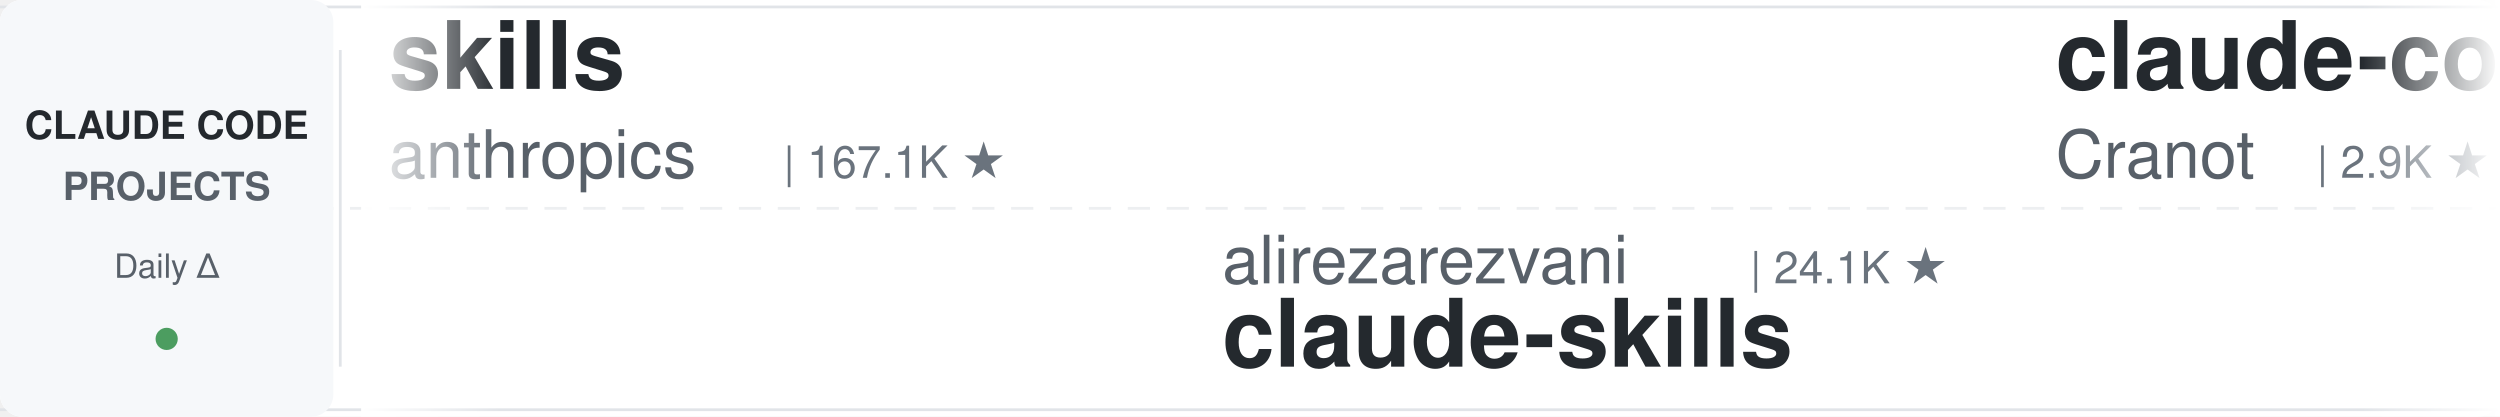
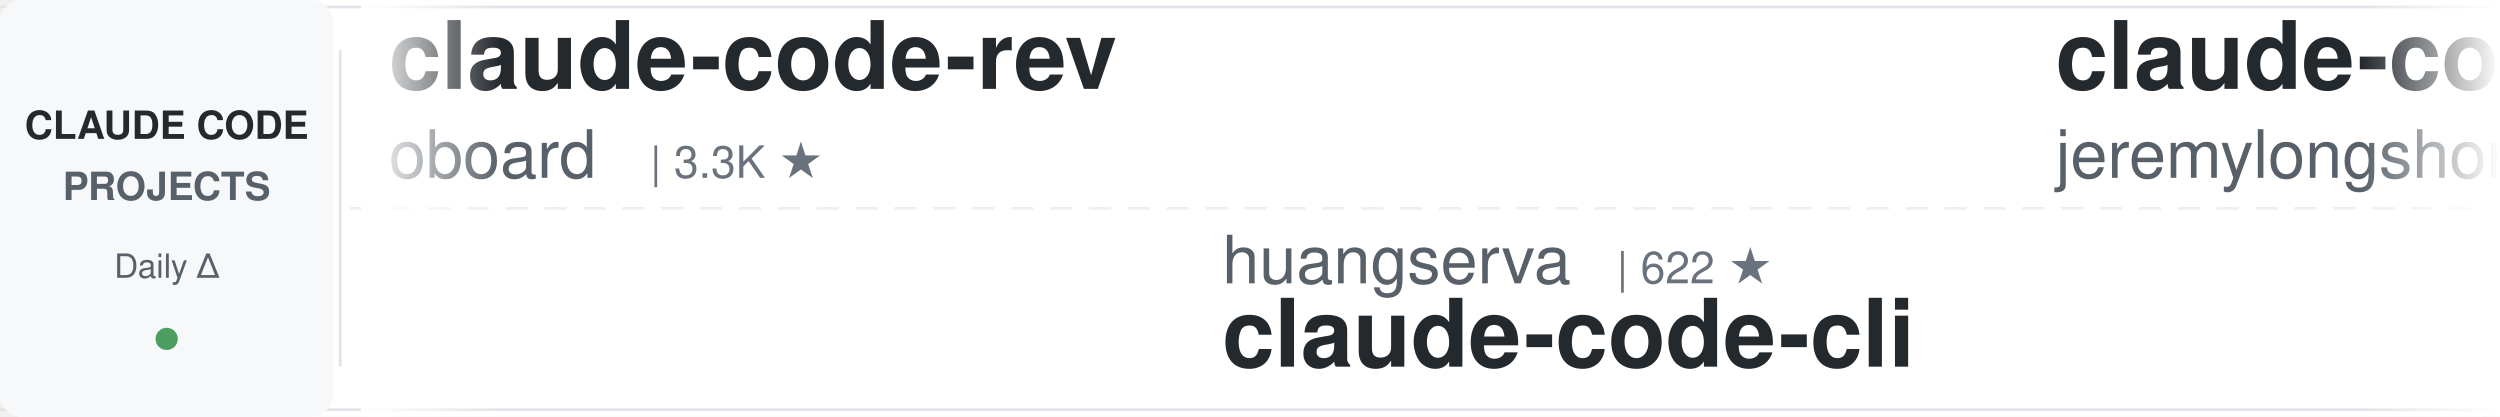
<svg xmlns="http://www.w3.org/2000/svg" width="900" height="150">
  <defs>
    <linearGradient id="leftFade" x1="0%" y1="0%" x2="100%" y2="0%">
      <stop offset="0%" style="stop-color:#ffffff;stop-opacity:1" />
      <stop offset="100%" style="stop-color:#ffffff;stop-opacity:0" />
    </linearGradient>
    <linearGradient id="rightFade" x1="0%" y1="0%" x2="100%" y2="0%">
      <stop offset="0%" style="stop-color:#ffffff;stop-opacity:0" />
      <stop offset="100%" style="stop-color:#ffffff;stop-opacity:1" />
    </linearGradient>
  </defs>
  <rect width="900" height="150" fill="#ffffff" rx="8" />
  <rect x="0" y="2" width="900" height="1" fill="#e1e4e8" />
  <rect x="0" y="147" width="900" height="1" fill="#e1e4e8" />
  <line x1="0" y1="75" x2="900" y2="75" stroke="#e1e4e8" stroke-width="1" stroke-dasharray="8 6" opacity="0.6" />
  <rect x="0" y="0" width="120" height="150" fill="#f6f8fa" rx="8" />
  <text x="60" y="50" font-family="-apple-system, BlinkMacSystemFont, 'Segoe UI', Helvetica, Arial, sans-serif" font-size="14" font-weight="600" fill="#24292e" text-anchor="middle">CLAUDE CODE</text>
  <text x="60" y="72" font-family="-apple-system, BlinkMacSystemFont, 'Segoe UI', Helvetica, Arial, sans-serif" font-size="14" font-weight="600" fill="#586069" text-anchor="middle">PROJECTS</text>
  <text x="60" y="100" font-family="-apple-system, BlinkMacSystemFont, 'Segoe UI', Helvetica, Arial, sans-serif" font-size="12" font-weight="500" fill="#586069" text-anchor="middle">Daily Δ</text>
  <circle cx="60" cy="122" r="4" fill="#22863a" opacity="0.8" />
  <rect x="122" y="18" width="1" height="114" fill="#e1e4e8" />
  <clipPath id="tickerClip">
    <rect x="130" y="0" width="770" height="150" />
  </clipPath>
  <g clip-path="url(#tickerClip)">
    <g id="tickerItems">
      <animateTransform attributeName="transform" attributeType="XML" type="translate" from="0 0" to="-3000 0" dur="54s" repeatCount="indefinite" />
      <g transform="translate(0, 0)">
-         <text x="140" y="32" font-family="-apple-system, BlinkMacSystemFont, 'Segoe UI', Helvetica, Arial, sans-serif" font-size="34" font-weight="600" fill="#24292e">skills</text>
-         <text x="140" y="64" font-family="-apple-system, BlinkMacSystemFont, 'Segoe UI', Helvetica, Arial, sans-serif" font-size="24" font-weight="400" fill="#586069">anthropics</text>
-         <text x="282" y="64" font-family="-apple-system, BlinkMacSystemFont, 'Segoe UI', Helvetica, Arial, sans-serif" font-size="16" font-weight="500" fill="#6a737d">| 167.1K ★</text>
+         <text x="140" y="32" font-family="-apple-system, BlinkMacSystemFont, 'Segoe UI', Helvetica, Arial, sans-serif" font-size="34" font-weight="600" fill="#24292e">claude-code-rev</text>
+         <text x="140" y="64" font-family="-apple-system, BlinkMacSystemFont, 'Segoe UI', Helvetica, Arial, sans-serif" font-size="24" font-weight="400" fill="#586069">oboard</text>
+         <text x="234" y="64" font-family="-apple-system, BlinkMacSystemFont, 'Segoe UI', Helvetica, Arial, sans-serif" font-size="16" font-weight="500" fill="#6a737d">| 3.3K ★</text>
      </g>
      <g transform="translate(300, 0)">
-         <text x="140" y="102" font-family="-apple-system, BlinkMacSystemFont, 'Segoe UI', Helvetica, Arial, sans-serif" font-size="24" font-weight="400" fill="#586069">alirezarezvani</text>
-         <text x="330" y="102" font-family="-apple-system, BlinkMacSystemFont, 'Segoe UI', Helvetica, Arial, sans-serif" font-size="16" font-weight="500" fill="#6a737d">| 24.1K ★</text>
-         <text x="140" y="132" font-family="-apple-system, BlinkMacSystemFont, 'Segoe UI', Helvetica, Arial, sans-serif" font-size="34" font-weight="600" fill="#24292e">claude-skills</text>
+         <text x="140" y="102" font-family="-apple-system, BlinkMacSystemFont, 'Segoe UI', Helvetica, Arial, sans-serif" font-size="24" font-weight="400" fill="#586069">huangserva</text>
+         <text x="282" y="102" font-family="-apple-system, BlinkMacSystemFont, 'Segoe UI', Helvetica, Arial, sans-serif" font-size="16" font-weight="500" fill="#6a737d">| 622 ★</text>
+         <text x="140" y="132" font-family="-apple-system, BlinkMacSystemFont, 'Segoe UI', Helvetica, Arial, sans-serif" font-size="34" font-weight="600" fill="#24292e">claude-code-cli</text>
      </g>
      <g transform="translate(600, 0)">
-         <text x="140" y="32" font-family="-apple-system, BlinkMacSystemFont, 'Segoe UI', Helvetica, Arial, sans-serif" font-size="34" font-weight="600" fill="#24292e">claude-code-guide</text>
-         <text x="140" y="64" font-family="-apple-system, BlinkMacSystemFont, 'Segoe UI', Helvetica, Arial, sans-serif" font-size="24" font-weight="400" fill="#586069">Cranot</text>
-         <text x="234" y="64" font-family="-apple-system, BlinkMacSystemFont, 'Segoe UI', Helvetica, Arial, sans-serif" font-size="16" font-weight="500" fill="#6a737d">| 2.9K ★</text>
+         <text x="140" y="32" font-family="-apple-system, BlinkMacSystemFont, 'Segoe UI', Helvetica, Arial, sans-serif" font-size="34" font-weight="600" fill="#24292e">claude-code-plugins-plus...</text>
+         <text x="140" y="64" font-family="-apple-system, BlinkMacSystemFont, 'Segoe UI', Helvetica, Arial, sans-serif" font-size="24" font-weight="400" fill="#586069">jeremylongshore</text>
+         <text x="342" y="64" font-family="-apple-system, BlinkMacSystemFont, 'Segoe UI', Helvetica, Arial, sans-serif" font-size="16" font-weight="500" fill="#6a737d">| 2.6K ★</text>
      </g>
      <g transform="translate(900, 0)">
-         <text x="140" y="102" font-family="-apple-system, BlinkMacSystemFont, 'Segoe UI', Helvetica, Arial, sans-serif" font-size="24" font-weight="400" fill="#586069">SeemSeam</text>
-         <text x="258" y="102" font-family="-apple-system, BlinkMacSystemFont, 'Segoe UI', Helvetica, Arial, sans-serif" font-size="16" font-weight="500" fill="#6a737d">| 3.4K ★</text>
-         <text x="140" y="132" font-family="-apple-system, BlinkMacSystemFont, 'Segoe UI', Helvetica, Arial, sans-serif" font-size="34" font-weight="600" fill="#24292e">claude_codex_bridge</text>
+         <text x="140" y="102" font-family="-apple-system, BlinkMacSystemFont, 'Segoe UI', Helvetica, Arial, sans-serif" font-size="24" font-weight="400" fill="#586069">FlorianBruniaux</text>
+         <text x="342" y="102" font-family="-apple-system, BlinkMacSystemFont, 'Segoe UI', Helvetica, Arial, sans-serif" font-size="16" font-weight="500" fill="#6a737d">| 5.7K ★</text>
+         <text x="140" y="132" font-family="-apple-system, BlinkMacSystemFont, 'Segoe UI', Helvetica, Arial, sans-serif" font-size="34" font-weight="600" fill="#24292e">claude-code-ultimate-gui...</text>
      </g>
      <g transform="translate(1200, 0)">
-         <text x="140" y="32" font-family="-apple-system, BlinkMacSystemFont, 'Segoe UI', Helvetica, Arial, sans-serif" font-size="34" font-weight="600" fill="#24292e">claude-code-showcase</text>
-         <text x="140" y="64" font-family="-apple-system, BlinkMacSystemFont, 'Segoe UI', Helvetica, Arial, sans-serif" font-size="24" font-weight="400" fill="#586069">ChrisWiles</text>
-         <text x="282" y="64" font-family="-apple-system, BlinkMacSystemFont, 'Segoe UI', Helvetica, Arial, sans-serif" font-size="16" font-weight="500" fill="#6a737d">| 6.0K ★</text>
+         <text x="140" y="32" font-family="-apple-system, BlinkMacSystemFont, 'Segoe UI', Helvetica, Arial, sans-serif" font-size="34" font-weight="600" fill="#24292e">claude-code-harness</text>
+         <text x="140" y="64" font-family="-apple-system, BlinkMacSystemFont, 'Segoe UI', Helvetica, Arial, sans-serif" font-size="24" font-weight="400" fill="#586069">Chachamaru127</text>
+         <text x="318" y="64" font-family="-apple-system, BlinkMacSystemFont, 'Segoe UI', Helvetica, Arial, sans-serif" font-size="16" font-weight="500" fill="#6a737d">| 3.0K ★</text>
      </g>
      <g transform="translate(1500, 0)">
-         <text x="140" y="102" font-family="-apple-system, BlinkMacSystemFont, 'Segoe UI', Helvetica, Arial, sans-serif" font-size="24" font-weight="400" fill="#586069">edmund-io</text>
-         <text x="270" y="102" font-family="-apple-system, BlinkMacSystemFont, 'Segoe UI', Helvetica, Arial, sans-serif" font-size="16" font-weight="500" fill="#6a737d">| 1.5K ★</text>
-         <text x="140" y="132" font-family="-apple-system, BlinkMacSystemFont, 'Segoe UI', Helvetica, Arial, sans-serif" font-size="34" font-weight="600" fill="#24292e">edmunds-claude-code</text>
+         <text x="140" y="102" font-family="-apple-system, BlinkMacSystemFont, 'Segoe UI', Helvetica, Arial, sans-serif" font-size="24" font-weight="400" fill="#586069">davila7</text>
+         <text x="246" y="102" font-family="-apple-system, BlinkMacSystemFont, 'Segoe UI', Helvetica, Arial, sans-serif" font-size="16" font-weight="500" fill="#6a737d">| 30.2K ★</text>
+         <text x="140" y="132" font-family="-apple-system, BlinkMacSystemFont, 'Segoe UI', Helvetica, Arial, sans-serif" font-size="34" font-weight="600" fill="#24292e">claude-code-templates</text>
      </g>
      <g transform="translate(1800, 0)">
-         <text x="140" y="32" font-family="-apple-system, BlinkMacSystemFont, 'Segoe UI', Helvetica, Arial, sans-serif" font-size="34" font-weight="600" fill="#24292e">Claude-Code-Source-Study</text>
-         <text x="140" y="64" font-family="-apple-system, BlinkMacSystemFont, 'Segoe UI', Helvetica, Arial, sans-serif" font-size="24" font-weight="400" fill="#586069">luyao618</text>
-         <text x="258" y="64" font-family="-apple-system, BlinkMacSystemFont, 'Segoe UI', Helvetica, Arial, sans-serif" font-size="16" font-weight="500" fill="#6a737d">| 1.6K ★</text>
+         <text x="140" y="32" font-family="-apple-system, BlinkMacSystemFont, 'Segoe UI', Helvetica, Arial, sans-serif" font-size="34" font-weight="600" fill="#24292e">edmunds-claude-code</text>
+         <text x="140" y="64" font-family="-apple-system, BlinkMacSystemFont, 'Segoe UI', Helvetica, Arial, sans-serif" font-size="24" font-weight="400" fill="#586069">edmund-io</text>
+         <text x="270" y="64" font-family="-apple-system, BlinkMacSystemFont, 'Segoe UI', Helvetica, Arial, sans-serif" font-size="16" font-weight="500" fill="#6a737d">| 1.5K ★</text>
      </g>
      <g transform="translate(2100, 0)">
-         <text x="140" y="102" font-family="-apple-system, BlinkMacSystemFont, 'Segoe UI', Helvetica, Arial, sans-serif" font-size="24" font-weight="400" fill="#586069">jqueryscript</text>
-         <text x="306" y="102" font-family="-apple-system, BlinkMacSystemFont, 'Segoe UI', Helvetica, Arial, sans-serif" font-size="16" font-weight="500" fill="#6a737d">| 492 ★</text>
-         <text x="140" y="132" font-family="-apple-system, BlinkMacSystemFont, 'Segoe UI', Helvetica, Arial, sans-serif" font-size="34" font-weight="600" fill="#24292e">awesome-claude-code</text>
+         <text x="140" y="102" font-family="-apple-system, BlinkMacSystemFont, 'Segoe UI', Helvetica, Arial, sans-serif" font-size="24" font-weight="400" fill="#586069">rohitg00</text>
+         <text x="258" y="102" font-family="-apple-system, BlinkMacSystemFont, 'Segoe UI', Helvetica, Arial, sans-serif" font-size="16" font-weight="500" fill="#6a737d">| 2.5K ★</text>
+         <text x="140" y="132" font-family="-apple-system, BlinkMacSystemFont, 'Segoe UI', Helvetica, Arial, sans-serif" font-size="34" font-weight="600" fill="#24292e">awesome-claude-code-tool...</text>
      </g>
      <g transform="translate(2400, 0)">
-         <text x="140" y="32" font-family="-apple-system, BlinkMacSystemFont, 'Segoe UI', Helvetica, Arial, sans-serif" font-size="34" font-weight="600" fill="#24292e">Open-ClaudeCode</text>
-         <text x="140" y="64" font-family="-apple-system, BlinkMacSystemFont, 'Segoe UI', Helvetica, Arial, sans-serif" font-size="24" font-weight="400" fill="#586069">LING71671</text>
-         <text x="270" y="64" font-family="-apple-system, BlinkMacSystemFont, 'Segoe UI', Helvetica, Arial, sans-serif" font-size="16" font-weight="500" fill="#6a737d">| 934 ★</text>
+         <text x="140" y="32" font-family="-apple-system, BlinkMacSystemFont, 'Segoe UI', Helvetica, Arial, sans-serif" font-size="34" font-weight="600" fill="#24292e">Dive-into-Claude-Code</text>
+         <text x="140" y="64" font-family="-apple-system, BlinkMacSystemFont, 'Segoe UI', Helvetica, Arial, sans-serif" font-size="24" font-weight="400" fill="#586069">VILA-Lab</text>
+         <text x="258" y="64" font-family="-apple-system, BlinkMacSystemFont, 'Segoe UI', Helvetica, Arial, sans-serif" font-size="16" font-weight="500" fill="#6a737d">| 2.0K ★</text>
      </g>
      <g transform="translate(2700, 0)">
-         <text x="140" y="102" font-family="-apple-system, BlinkMacSystemFont, 'Segoe UI', Helvetica, Arial, sans-serif" font-size="24" font-weight="400" fill="#586069">wanshuiyin</text>
-         <text x="282" y="102" font-family="-apple-system, BlinkMacSystemFont, 'Segoe UI', Helvetica, Arial, sans-serif" font-size="16" font-weight="500" fill="#6a737d">| 14.4K ★</text>
-         <text x="140" y="132" font-family="-apple-system, BlinkMacSystemFont, 'Segoe UI', Helvetica, Arial, sans-serif" font-size="34" font-weight="600" fill="#24292e">Auto-claude-code-researc...</text>
+         <text x="140" y="102" font-family="-apple-system, BlinkMacSystemFont, 'Segoe UI', Helvetica, Arial, sans-serif" font-size="24" font-weight="400" fill="#586069">Yuyz0112</text>
+         <text x="258" y="102" font-family="-apple-system, BlinkMacSystemFont, 'Segoe UI', Helvetica, Arial, sans-serif" font-size="16" font-weight="500" fill="#6a737d">| 2.4K ★</text>
+         <text x="140" y="132" font-family="-apple-system, BlinkMacSystemFont, 'Segoe UI', Helvetica, Arial, sans-serif" font-size="34" font-weight="600" fill="#24292e">claude-code-reverse</text>
      </g>
      <g transform="translate(3000, 0)">
-         <text x="140" y="32" font-family="-apple-system, BlinkMacSystemFont, 'Segoe UI', Helvetica, Arial, sans-serif" font-size="34" font-weight="600" fill="#24292e">skills</text>
-         <text x="140" y="64" font-family="-apple-system, BlinkMacSystemFont, 'Segoe UI', Helvetica, Arial, sans-serif" font-size="24" font-weight="400" fill="#586069">anthropics</text>
-         <text x="282" y="64" font-family="-apple-system, BlinkMacSystemFont, 'Segoe UI', Helvetica, Arial, sans-serif" font-size="16" font-weight="500" fill="#6a737d">| 167.1K ★</text>
+         <text x="140" y="32" font-family="-apple-system, BlinkMacSystemFont, 'Segoe UI', Helvetica, Arial, sans-serif" font-size="34" font-weight="600" fill="#24292e">claude-code-rev</text>
+         <text x="140" y="64" font-family="-apple-system, BlinkMacSystemFont, 'Segoe UI', Helvetica, Arial, sans-serif" font-size="24" font-weight="400" fill="#586069">oboard</text>
+         <text x="234" y="64" font-family="-apple-system, BlinkMacSystemFont, 'Segoe UI', Helvetica, Arial, sans-serif" font-size="16" font-weight="500" fill="#6a737d">| 3.3K ★</text>
      </g>
      <g transform="translate(3300, 0)">
-         <text x="140" y="102" font-family="-apple-system, BlinkMacSystemFont, 'Segoe UI', Helvetica, Arial, sans-serif" font-size="24" font-weight="400" fill="#586069">alirezarezvani</text>
-         <text x="330" y="102" font-family="-apple-system, BlinkMacSystemFont, 'Segoe UI', Helvetica, Arial, sans-serif" font-size="16" font-weight="500" fill="#6a737d">| 24.1K ★</text>
-         <text x="140" y="132" font-family="-apple-system, BlinkMacSystemFont, 'Segoe UI', Helvetica, Arial, sans-serif" font-size="34" font-weight="600" fill="#24292e">claude-skills</text>
+         <text x="140" y="102" font-family="-apple-system, BlinkMacSystemFont, 'Segoe UI', Helvetica, Arial, sans-serif" font-size="24" font-weight="400" fill="#586069">huangserva</text>
+         <text x="282" y="102" font-family="-apple-system, BlinkMacSystemFont, 'Segoe UI', Helvetica, Arial, sans-serif" font-size="16" font-weight="500" fill="#6a737d">| 622 ★</text>
+         <text x="140" y="132" font-family="-apple-system, BlinkMacSystemFont, 'Segoe UI', Helvetica, Arial, sans-serif" font-size="34" font-weight="600" fill="#24292e">claude-code-cli</text>
      </g>
      <g transform="translate(3600, 0)">
-         <text x="140" y="32" font-family="-apple-system, BlinkMacSystemFont, 'Segoe UI', Helvetica, Arial, sans-serif" font-size="34" font-weight="600" fill="#24292e">claude-code-guide</text>
-         <text x="140" y="64" font-family="-apple-system, BlinkMacSystemFont, 'Segoe UI', Helvetica, Arial, sans-serif" font-size="24" font-weight="400" fill="#586069">Cranot</text>
-         <text x="234" y="64" font-family="-apple-system, BlinkMacSystemFont, 'Segoe UI', Helvetica, Arial, sans-serif" font-size="16" font-weight="500" fill="#6a737d">| 2.9K ★</text>
+         <text x="140" y="32" font-family="-apple-system, BlinkMacSystemFont, 'Segoe UI', Helvetica, Arial, sans-serif" font-size="34" font-weight="600" fill="#24292e">claude-code-plugins-plus...</text>
+         <text x="140" y="64" font-family="-apple-system, BlinkMacSystemFont, 'Segoe UI', Helvetica, Arial, sans-serif" font-size="24" font-weight="400" fill="#586069">jeremylongshore</text>
+         <text x="342" y="64" font-family="-apple-system, BlinkMacSystemFont, 'Segoe UI', Helvetica, Arial, sans-serif" font-size="16" font-weight="500" fill="#6a737d">| 2.6K ★</text>
      </g>
      <g transform="translate(3900, 0)">
-         <text x="140" y="102" font-family="-apple-system, BlinkMacSystemFont, 'Segoe UI', Helvetica, Arial, sans-serif" font-size="24" font-weight="400" fill="#586069">SeemSeam</text>
-         <text x="258" y="102" font-family="-apple-system, BlinkMacSystemFont, 'Segoe UI', Helvetica, Arial, sans-serif" font-size="16" font-weight="500" fill="#6a737d">| 3.4K ★</text>
-         <text x="140" y="132" font-family="-apple-system, BlinkMacSystemFont, 'Segoe UI', Helvetica, Arial, sans-serif" font-size="34" font-weight="600" fill="#24292e">claude_codex_bridge</text>
+         <text x="140" y="102" font-family="-apple-system, BlinkMacSystemFont, 'Segoe UI', Helvetica, Arial, sans-serif" font-size="24" font-weight="400" fill="#586069">FlorianBruniaux</text>
+         <text x="342" y="102" font-family="-apple-system, BlinkMacSystemFont, 'Segoe UI', Helvetica, Arial, sans-serif" font-size="16" font-weight="500" fill="#6a737d">| 5.7K ★</text>
+         <text x="140" y="132" font-family="-apple-system, BlinkMacSystemFont, 'Segoe UI', Helvetica, Arial, sans-serif" font-size="34" font-weight="600" fill="#24292e">claude-code-ultimate-gui...</text>
      </g>
    </g>
  </g>
  <rect x="130" y="0" width="50" height="150" fill="url(#leftFade)" />
  <rect x="850" y="0" width="50" height="150" fill="url(#rightFade)" />
</svg>
